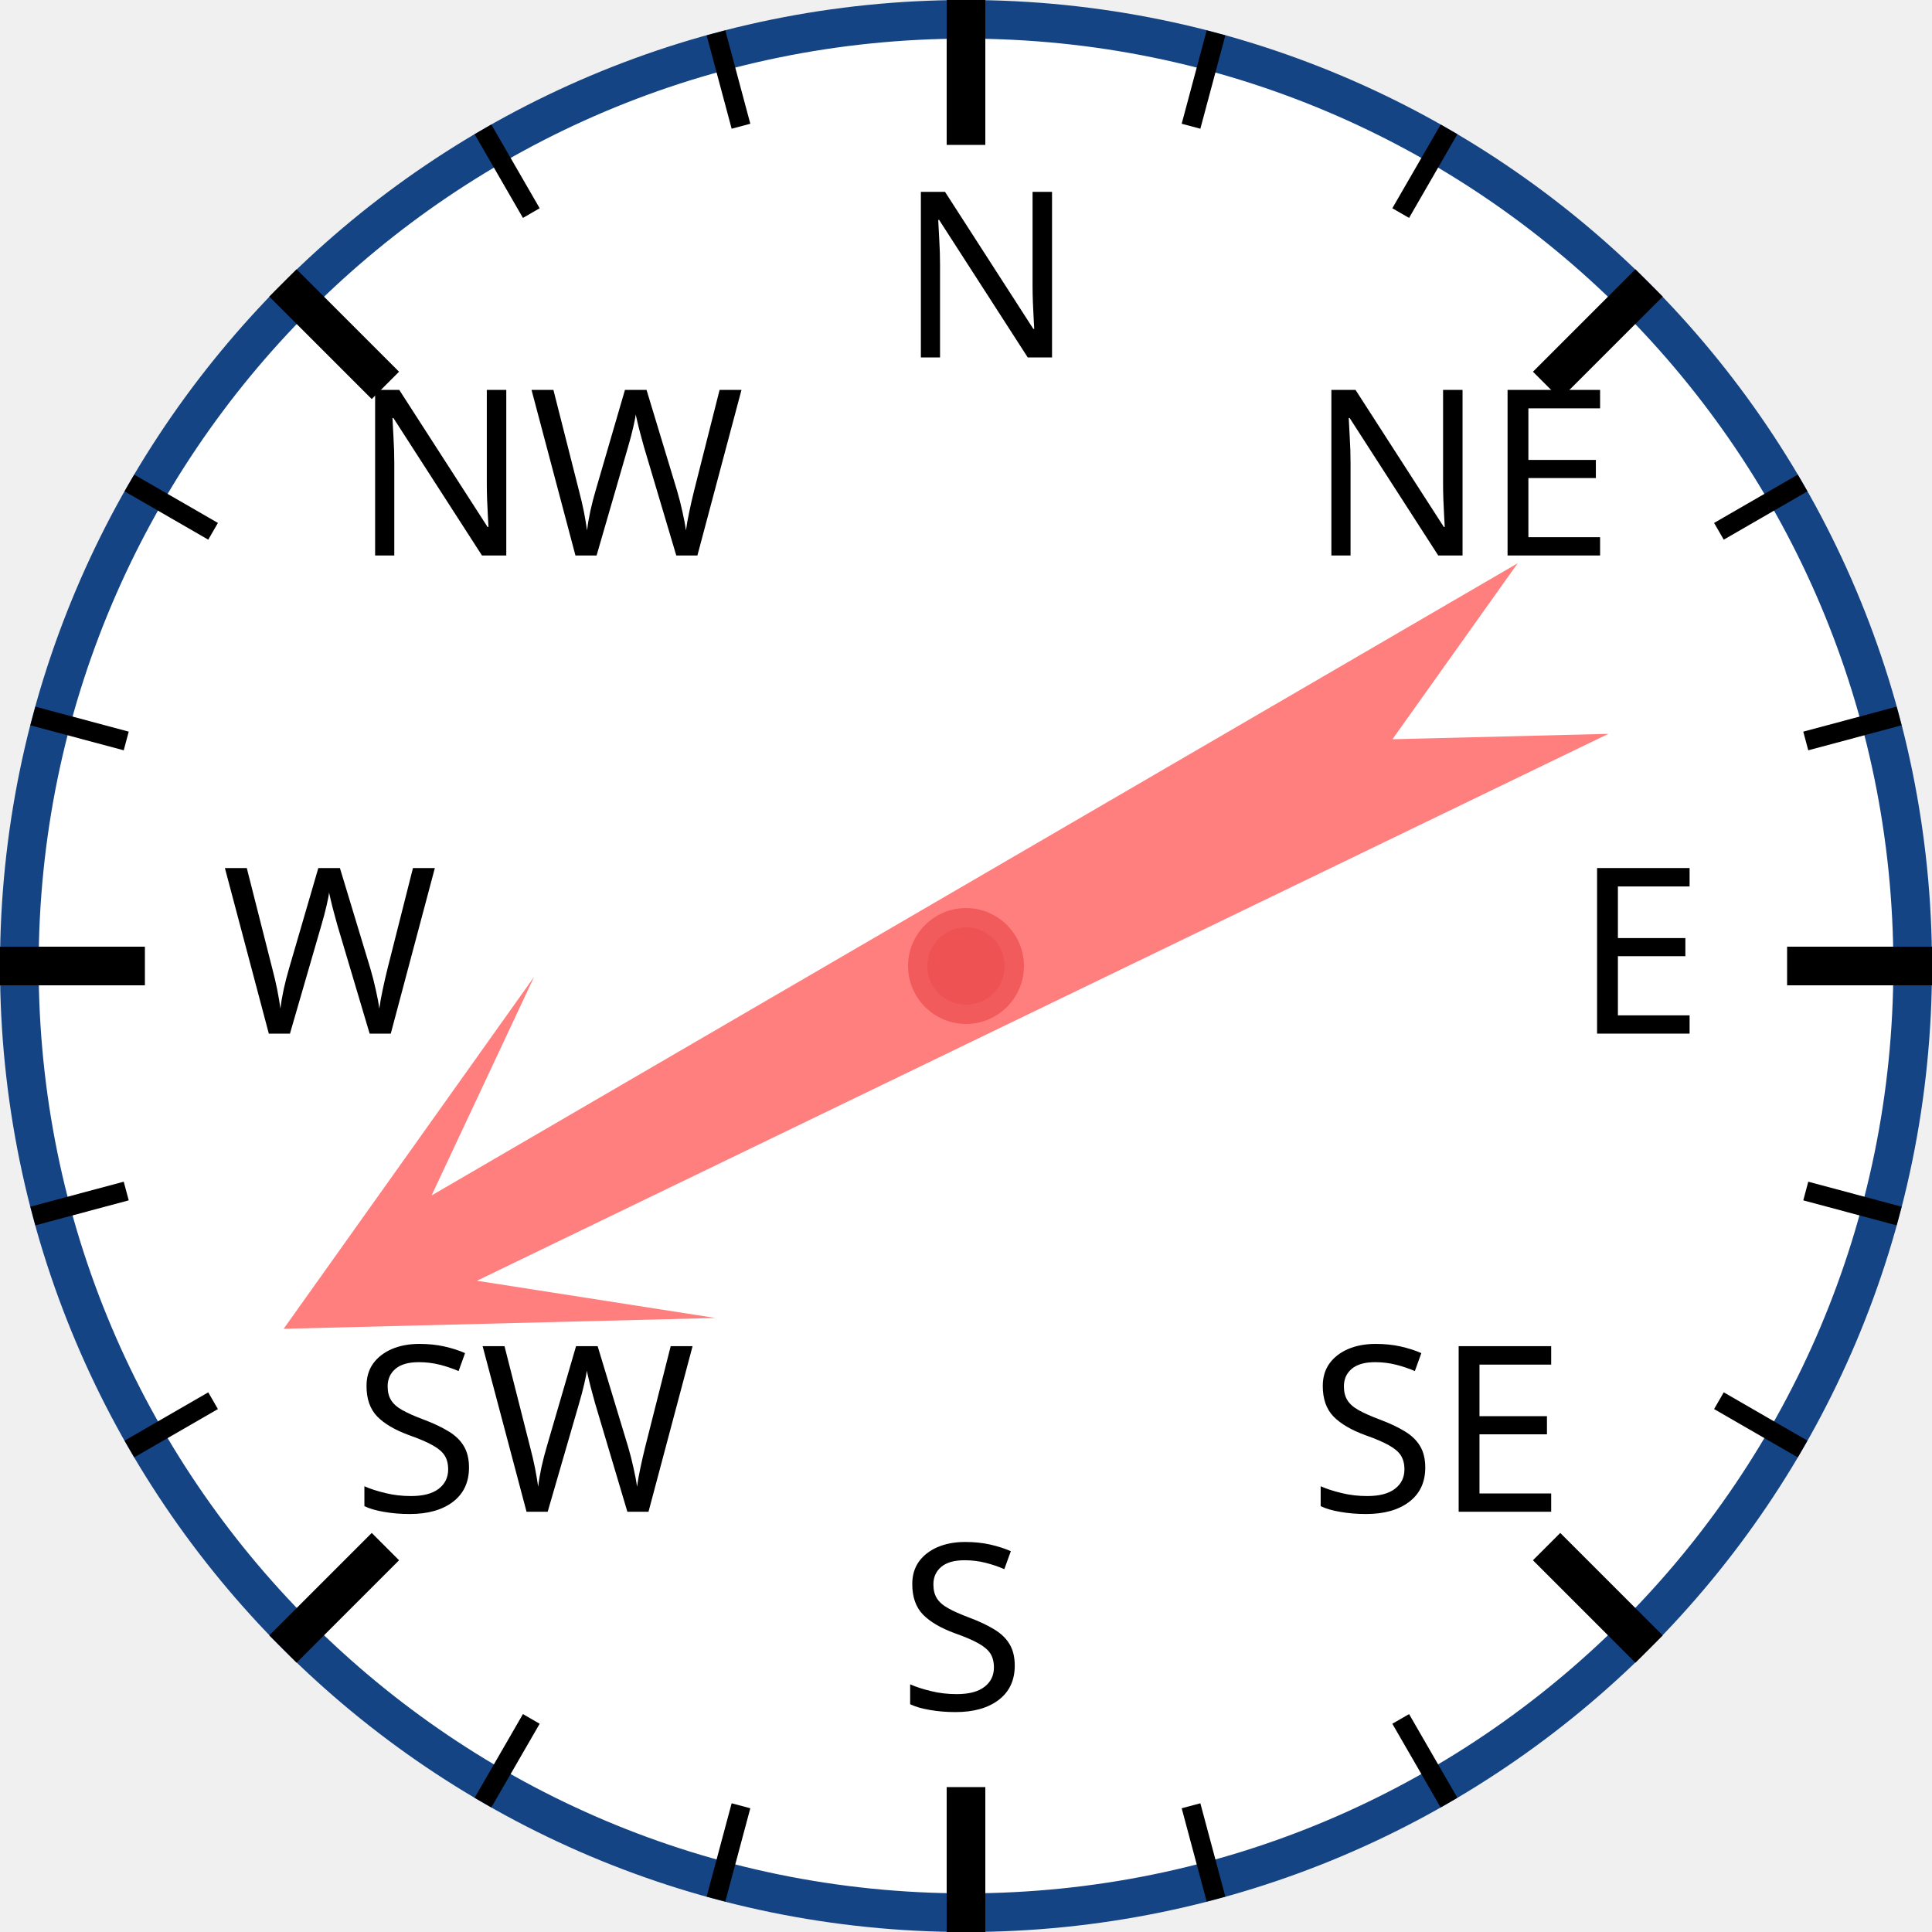
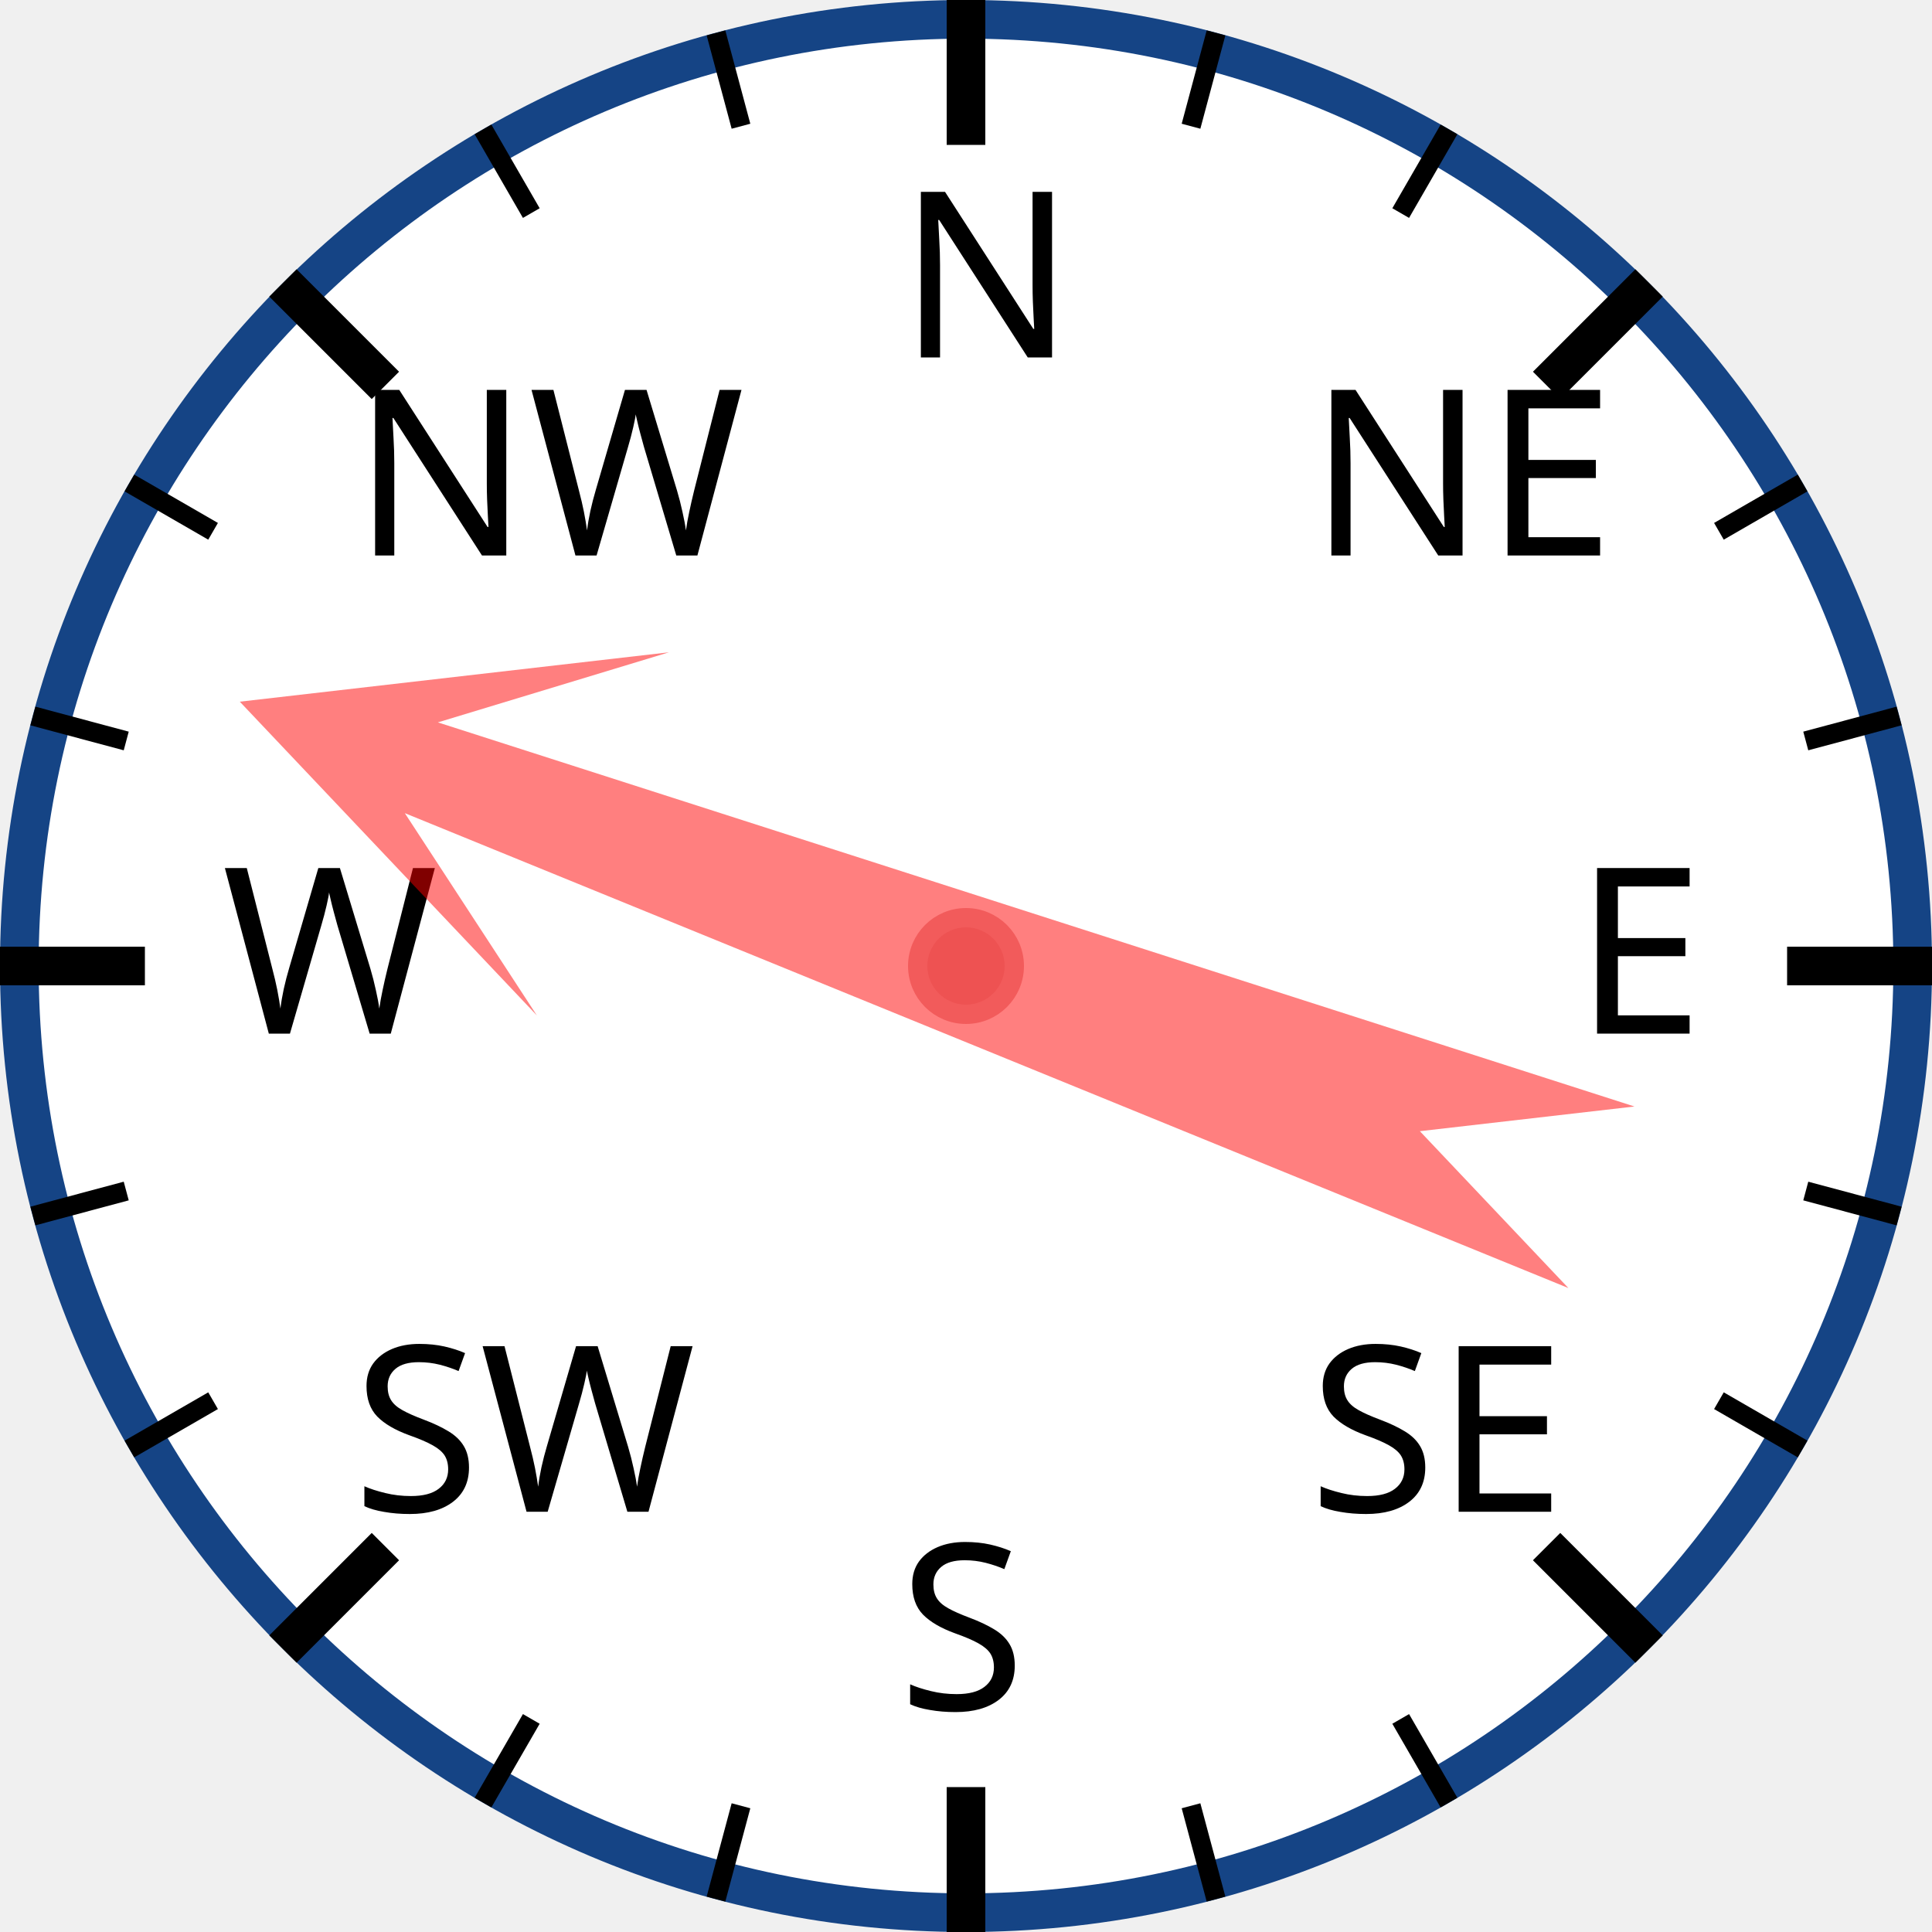
<svg xmlns="http://www.w3.org/2000/svg" width="120px" height="120px" viewBox="0 0 200 200">
  <circle cx="100" cy="100" r="98" style="fill: white; stroke: #154485; stroke-width: 4;" />
  <text x="93.0" y="37.0" style="font-family: sans-serif; font-size: 18pt;">N</text>
  <line x1="100.0" y1="0.0" x2="100.0" y2="15.0" style="stroke: black; stroke-width: 4;" />
  <line x1="74.118" y1="3.407" x2="76.706" y2="13.067" style="stroke: black; stroke-width: 2;" />
  <line x1="50" y1="13.397" x2="55" y2="22.058" style="stroke: black; stroke-width: 2;" />
  <text x="36.503" y="57.503" style="font-family: sans-serif; font-size: 18pt;">NW</text>
  <line x1="29.289" y1="29.289" x2="39.896" y2="39.896" style="stroke: black; stroke-width: 4;" />
  <line x1="13.397" y1="50" x2="22.058" y2="55" style="stroke: black; stroke-width: 2;" />
  <line x1="3.407" y1="74.118" x2="13.067" y2="76.706" style="stroke: black; stroke-width: 2;" />
  <text x="23.0" y="107.0" style="font-family: sans-serif; font-size: 18pt;">W</text>
  <line x1="0.0" y1="100.0" x2="15.0" y2="100.0" style="stroke: black; stroke-width: 4;" />
  <line x1="3.407" y1="125.882" x2="13.067" y2="123.294" style="stroke: black; stroke-width: 2;" />
  <line x1="13.397" y1="150" x2="22.058" y2="145" style="stroke: black; stroke-width: 2;" />
  <text x="36.503" y="156.497" style="font-family: sans-serif; font-size: 18pt;">SW</text>
  <line x1="29.289" y1="170.711" x2="39.896" y2="160.104" style="stroke: black; stroke-width: 4;" />
  <line x1="50" y1="186.603" x2="55" y2="177.942" style="stroke: black; stroke-width: 2;" />
  <line x1="74.118" y1="196.593" x2="76.706" y2="186.933" style="stroke: black; stroke-width: 2;" />
  <text x="93" y="177.0" style="font-family: sans-serif; font-size: 18pt;">S</text>
  <line x1="100" y1="200.0" x2="100" y2="185.0" style="stroke: black; stroke-width: 4;" />
  <line x1="125.882" y1="196.593" x2="123.294" y2="186.933" style="stroke: black; stroke-width: 2;" />
  <line x1="150.0" y1="186.603" x2="145.0" y2="177.942" style="stroke: black; stroke-width: 2;" />
  <text x="135.497" y="156.497" style="font-family: sans-serif; font-size: 18pt;">SE</text>
  <line x1="170.711" y1="170.711" x2="160.104" y2="160.104" style="stroke: black; stroke-width: 4;" />
  <line x1="186.603" y1="150" x2="177.942" y2="145" style="stroke: black; stroke-width: 2;" />
  <line x1="196.593" y1="125.882" x2="186.933" y2="123.294" style="stroke: black; stroke-width: 2;" />
  <text x="163.0" y="107" style="font-family: sans-serif; font-size: 18pt;">E</text>
  <line x1="200.0" y1="100" x2="185.0" y2="100" style="stroke: black; stroke-width: 4;" />
  <line x1="196.593" y1="74.118" x2="186.933" y2="76.706" style="stroke: black; stroke-width: 2;" />
  <line x1="186.603" y1="50" x2="177.942" y2="55" style="stroke: black; stroke-width: 2;" />
  <text x="135.497" y="57.503" style="font-family: sans-serif; font-size: 18pt;">NE</text>
  <line x1="170.711" y1="29.289" x2="160.104" y2="39.896" style="stroke: black; stroke-width: 4;" />
  <line x1="150" y1="13.397" x2="145" y2="22.058" style="stroke: black; stroke-width: 2;" />
  <line x1="125.882" y1="3.407" x2="123.294" y2="13.067" style="stroke: black; stroke-width: 2;" />
-   <polygon points="100 20 120 60 105 40 110 170 100 150 90 170 95 40 80 60" style="fill: red; fill-opacity: 0.5;" transform="rotate(242,100,100)" />
+   <polygon points="100 20 120 60 105 40 110 170 100 150 90 170 95 40 80 60" style="fill: red; fill-opacity: 0.5;" transform="rotate(290,100,100)" />
  <circle cx="100" cy="100" r="5" style="fill: #EE5252; stroke: #F25B5B; stroke-width: 2;" />
</svg>
